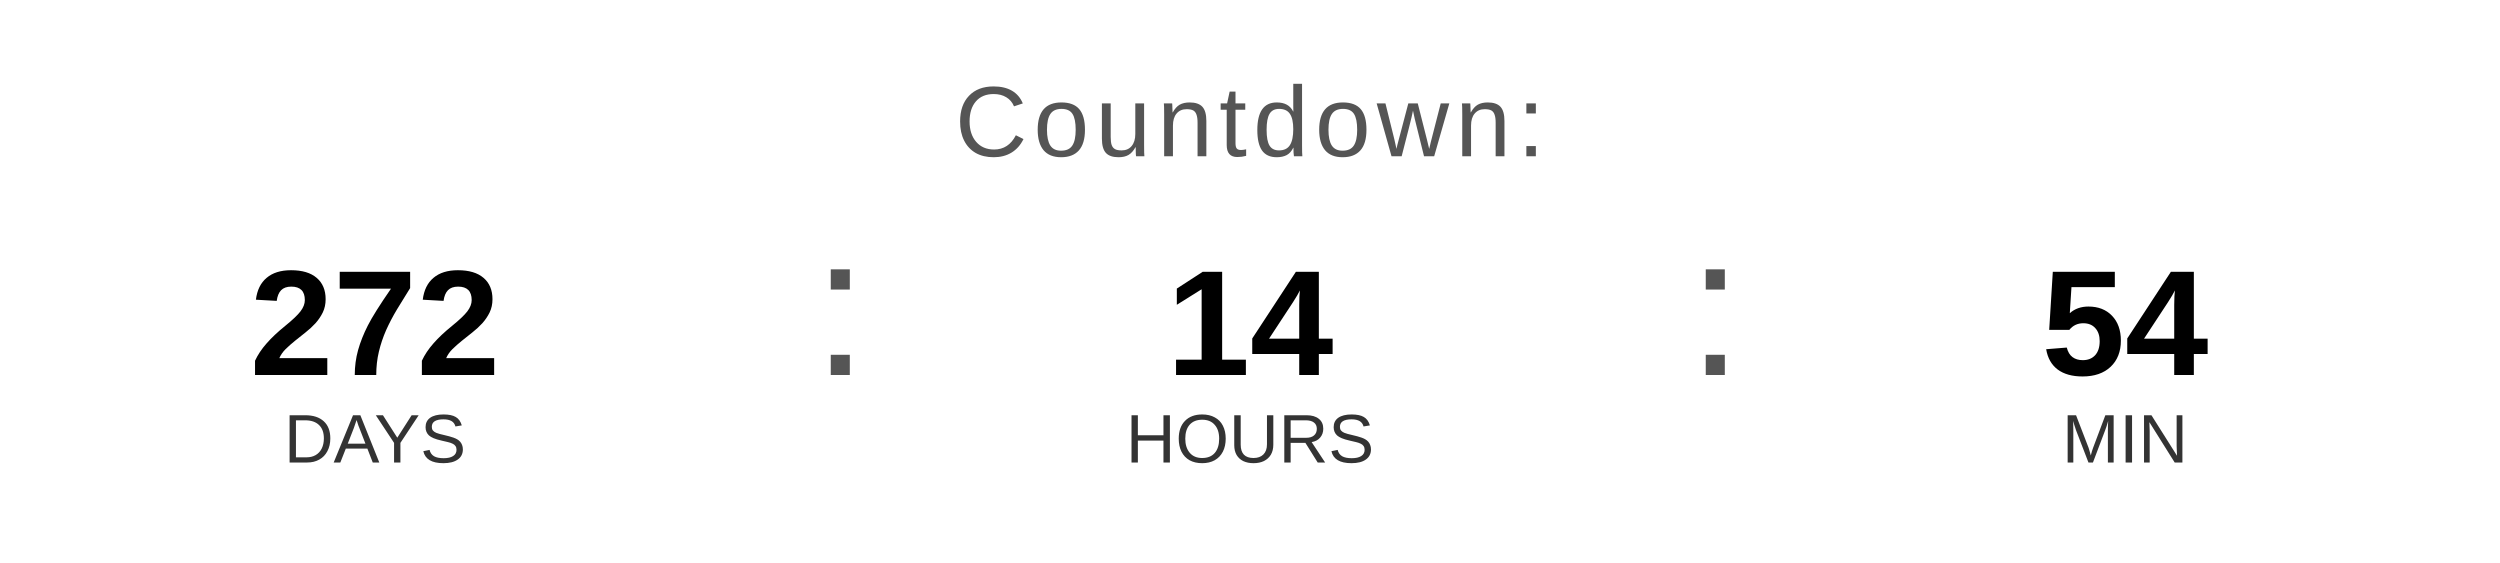
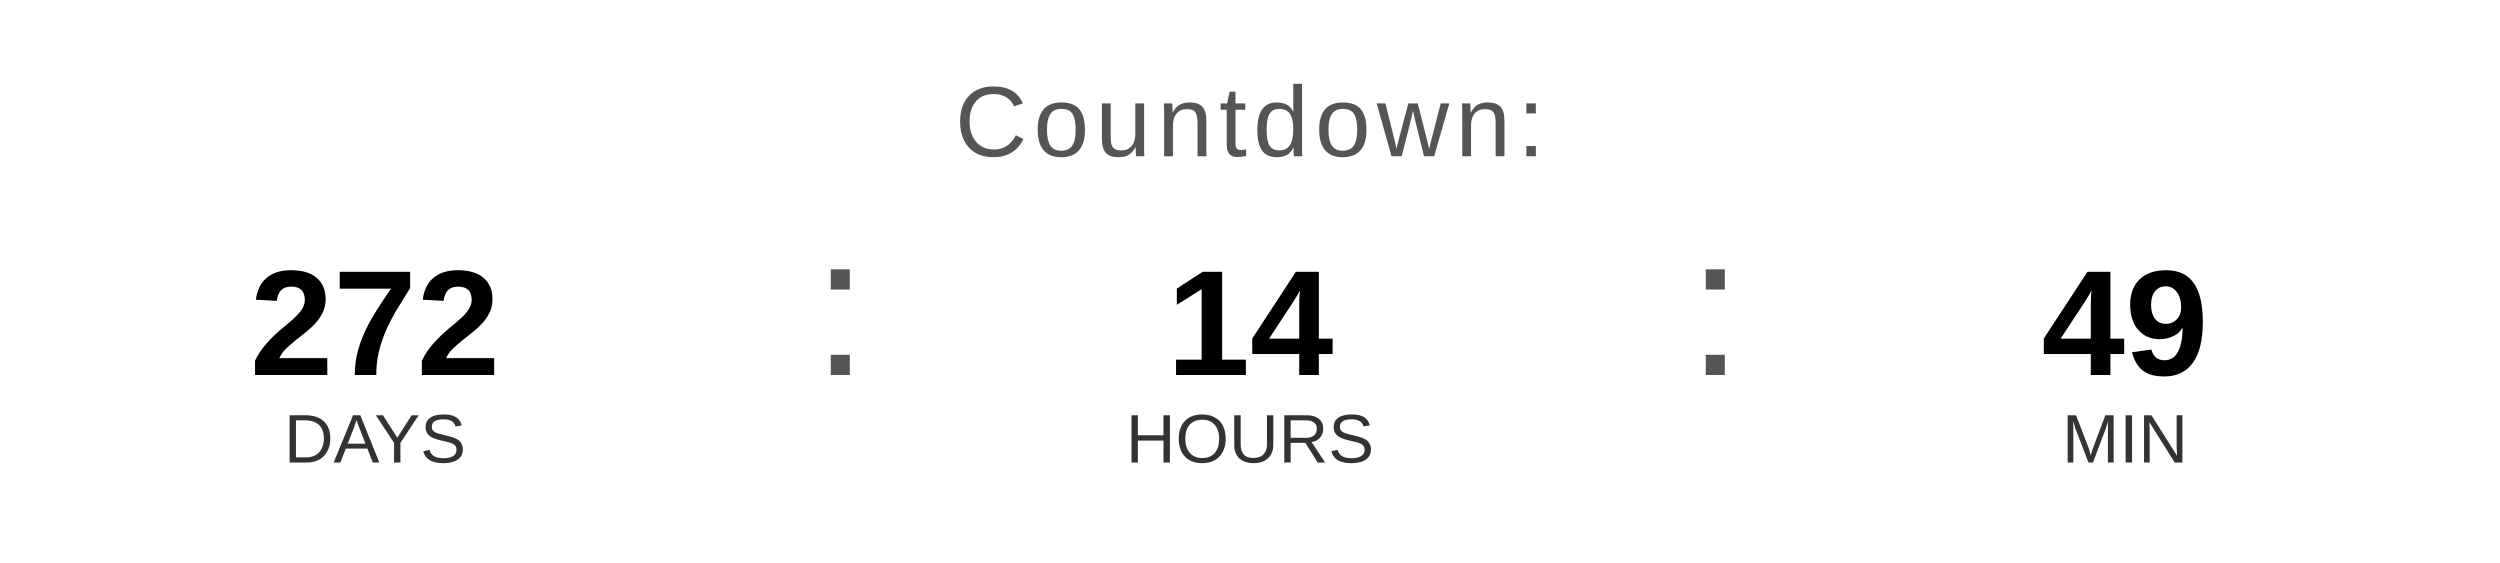
<svg xmlns="http://www.w3.org/2000/svg" width="400" height="90" viewBox="0 0 400 90">
  <text x="200" y="25" font-family="Arial, Helvetica, sans-serif" font-size="16" fill="#555555" text-anchor="middle" letter-spacing="1">
    Countdown:
  </text>
  <text x="60" y="60" font-family="Arial, Helvetica, sans-serif" font-size="24" font-weight="bold" fill="#000000" text-anchor="middle">272</text>
  <text x="60" y="74" font-family="Arial, Helvetica, sans-serif" font-size="11" fill="#333333" text-anchor="middle">DAYS</text>
  <text x="130" y="60" font-family="Arial, sans-serif" font-size="32" fill="#555555">:</text>
  <text x="200" y="60" font-family="Arial, Helvetica, sans-serif" font-size="24" font-weight="bold" fill="#000000" text-anchor="middle">14</text>
  <text x="200" y="74" font-family="Arial, Helvetica, sans-serif" font-size="11" fill="#333333" text-anchor="middle">HOURS</text>
  <text x="270" y="60" font-family="Arial, sans-serif" font-size="32" fill="#555555">:</text>
-   <text x="340" y="60" font-family="Arial, Helvetica, sans-serif" font-size="24" font-weight="bold" fill="#000000" text-anchor="middle">54</text>
+   <text x="340" y="60" font-family="Arial, Helvetica, sans-serif" font-size="24" font-weight="bold" fill="#000000" text-anchor="middle">49</text>
  <text x="340" y="74" font-family="Arial, Helvetica, sans-serif" font-size="11" fill="#333333" text-anchor="middle">MIN</text>
</svg>
